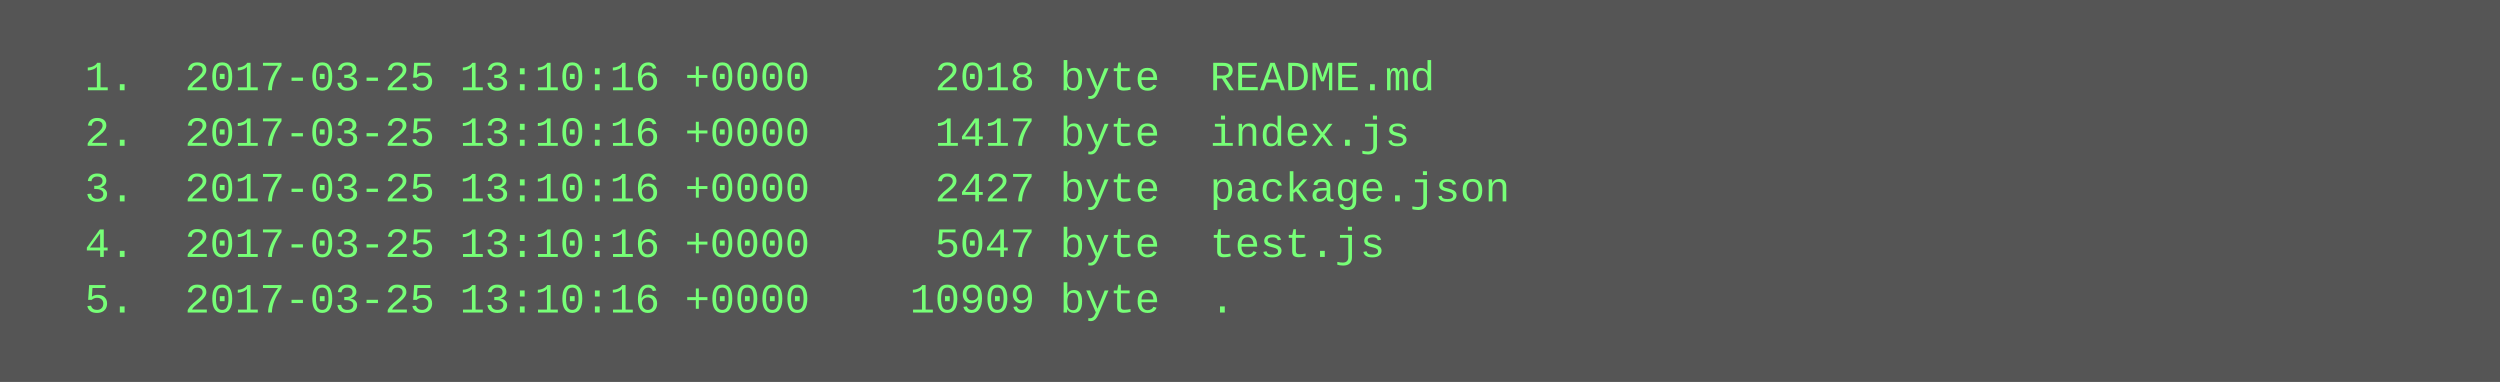
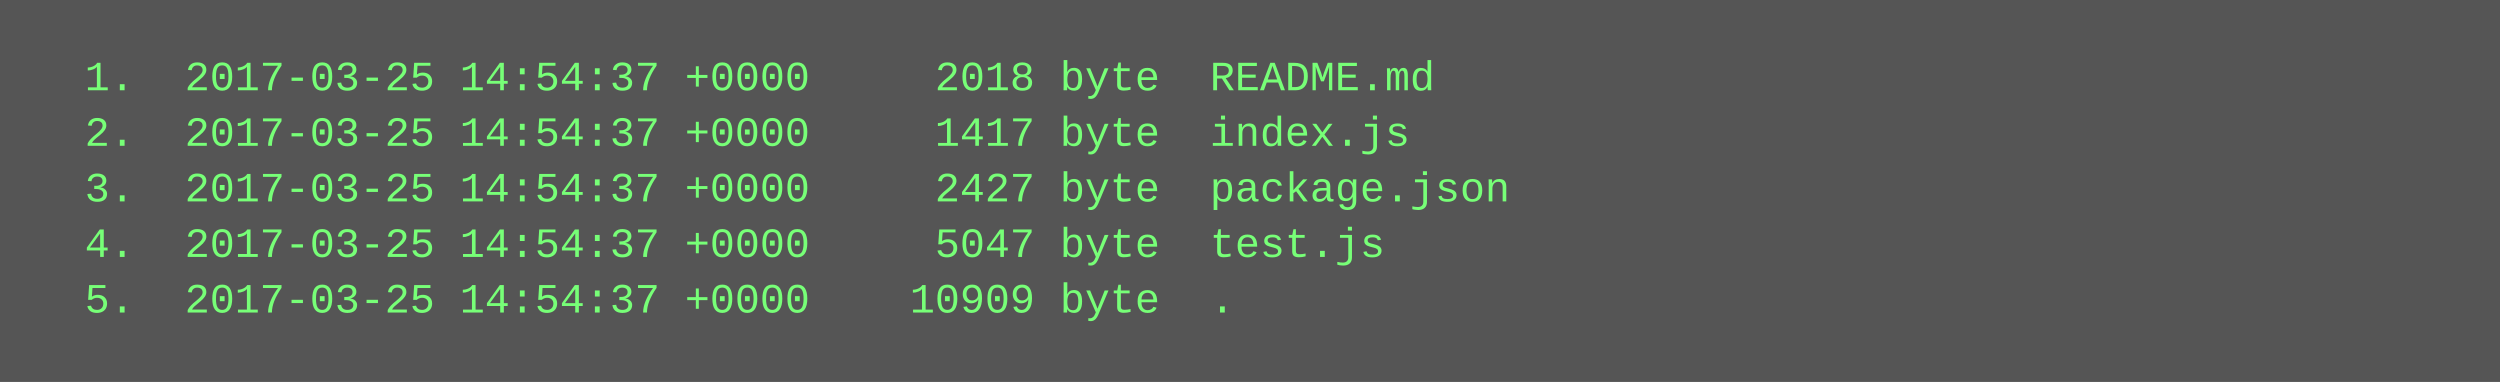
<svg xmlns="http://www.w3.org/2000/svg" height="110" width="720">
  <rect height="110" fill="#555" width="720" />
  <text fill="#7f7" font-family="Courier New" font-size="12" xml:space="preserve">
-     <tspan x="10" y="26">  1.  2017-03-25 13:10:16 +0000     2018 byte  README.md</tspan>
-     <tspan x="10" y="42">  2.  2017-03-25 13:10:16 +0000     1417 byte  index.js</tspan>
-     <tspan x="10" y="58">  3.  2017-03-25 13:10:16 +0000     2427 byte  package.json</tspan>
-     <tspan x="10" y="74">  4.  2017-03-25 13:10:16 +0000     5047 byte  test.js</tspan>
-     <tspan x="10" y="90">  5.  2017-03-25 13:10:16 +0000    10909 byte  .</tspan>
+     <tspan x="10" y="26">  1.  2017-03-25 14:54:37 +0000     2018 byte  README.md</tspan>
+     <tspan x="10" y="42">  2.  2017-03-25 14:54:37 +0000     1417 byte  index.js</tspan>
+     <tspan x="10" y="58">  3.  2017-03-25 14:54:37 +0000     2427 byte  package.json</tspan>
+     <tspan x="10" y="74">  4.  2017-03-25 14:54:37 +0000     5047 byte  test.js</tspan>
+     <tspan x="10" y="90">  5.  2017-03-25 14:54:37 +0000    10909 byte  .</tspan>
  </text>
</svg>
